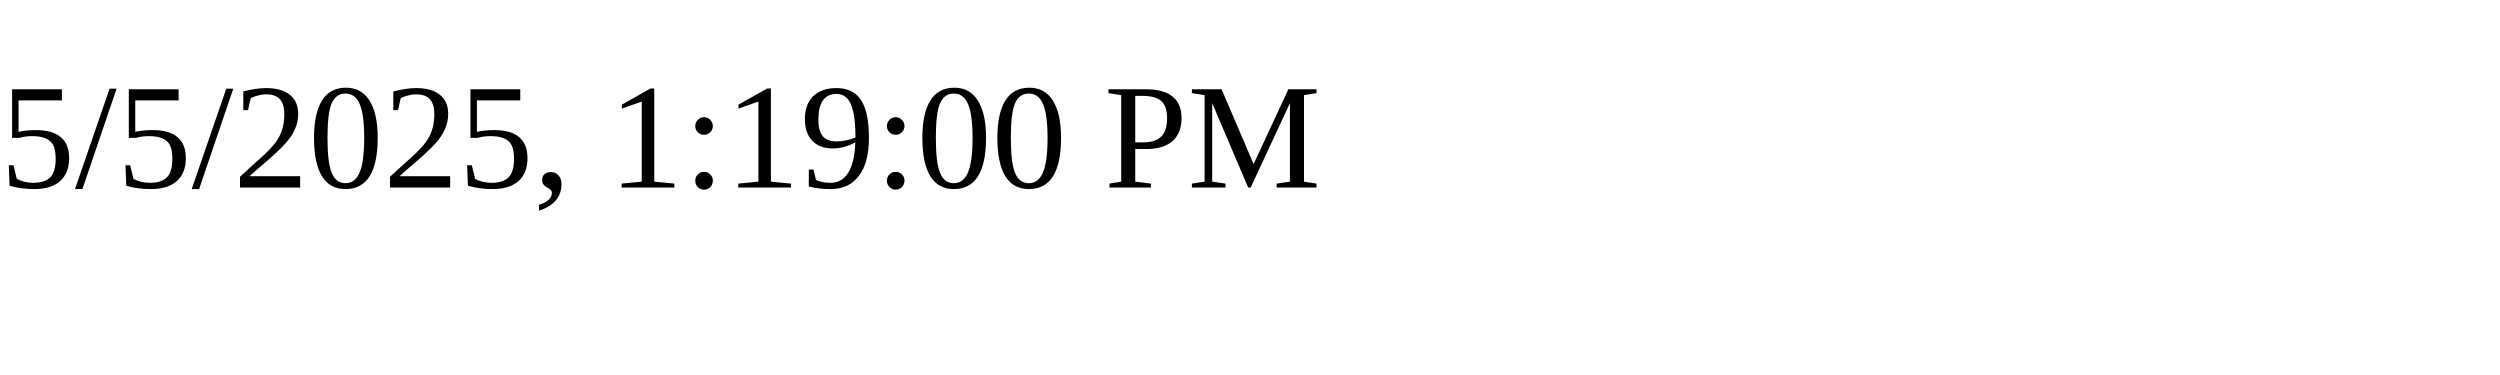
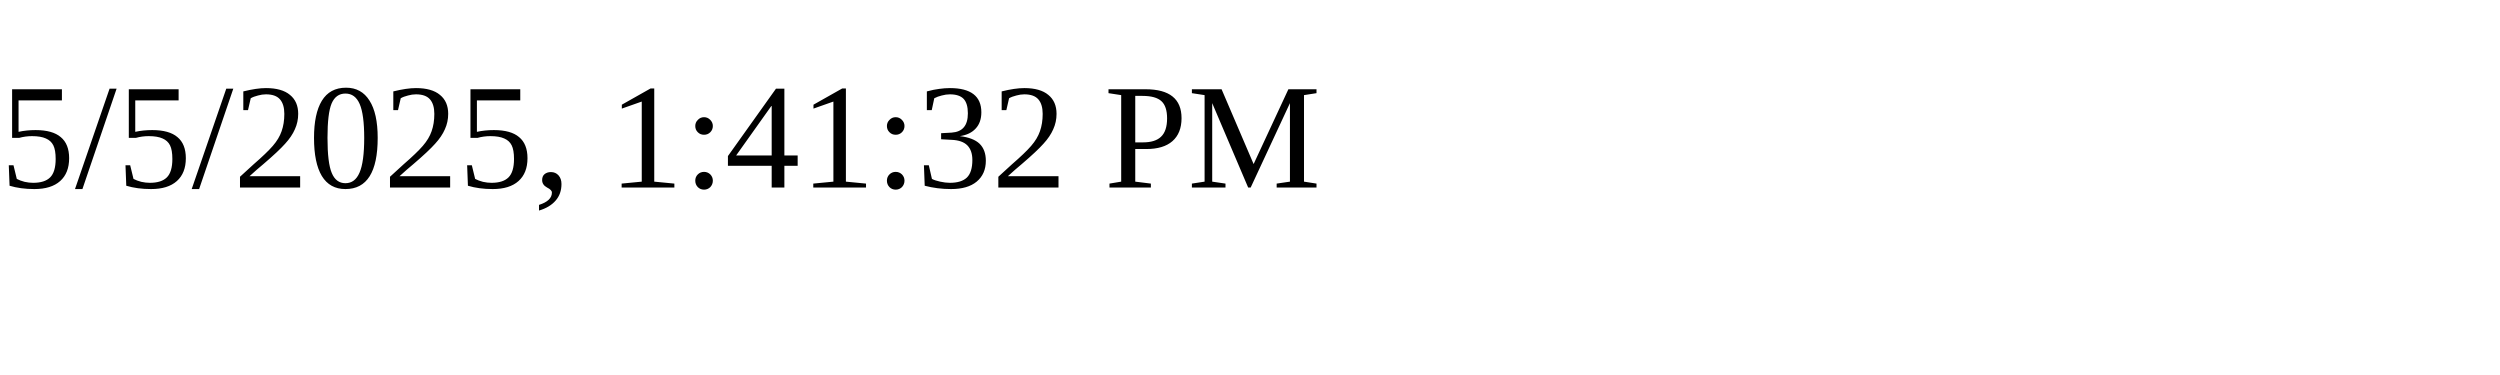
<svg xmlns="http://www.w3.org/2000/svg" height="30" width="200">
-   <text x="0" y="15">5/5/2025, 1:19:00 PM</text>
+   <text x="0" y="15">5/5/2025, 1:41:32 PM</text>
</svg>
